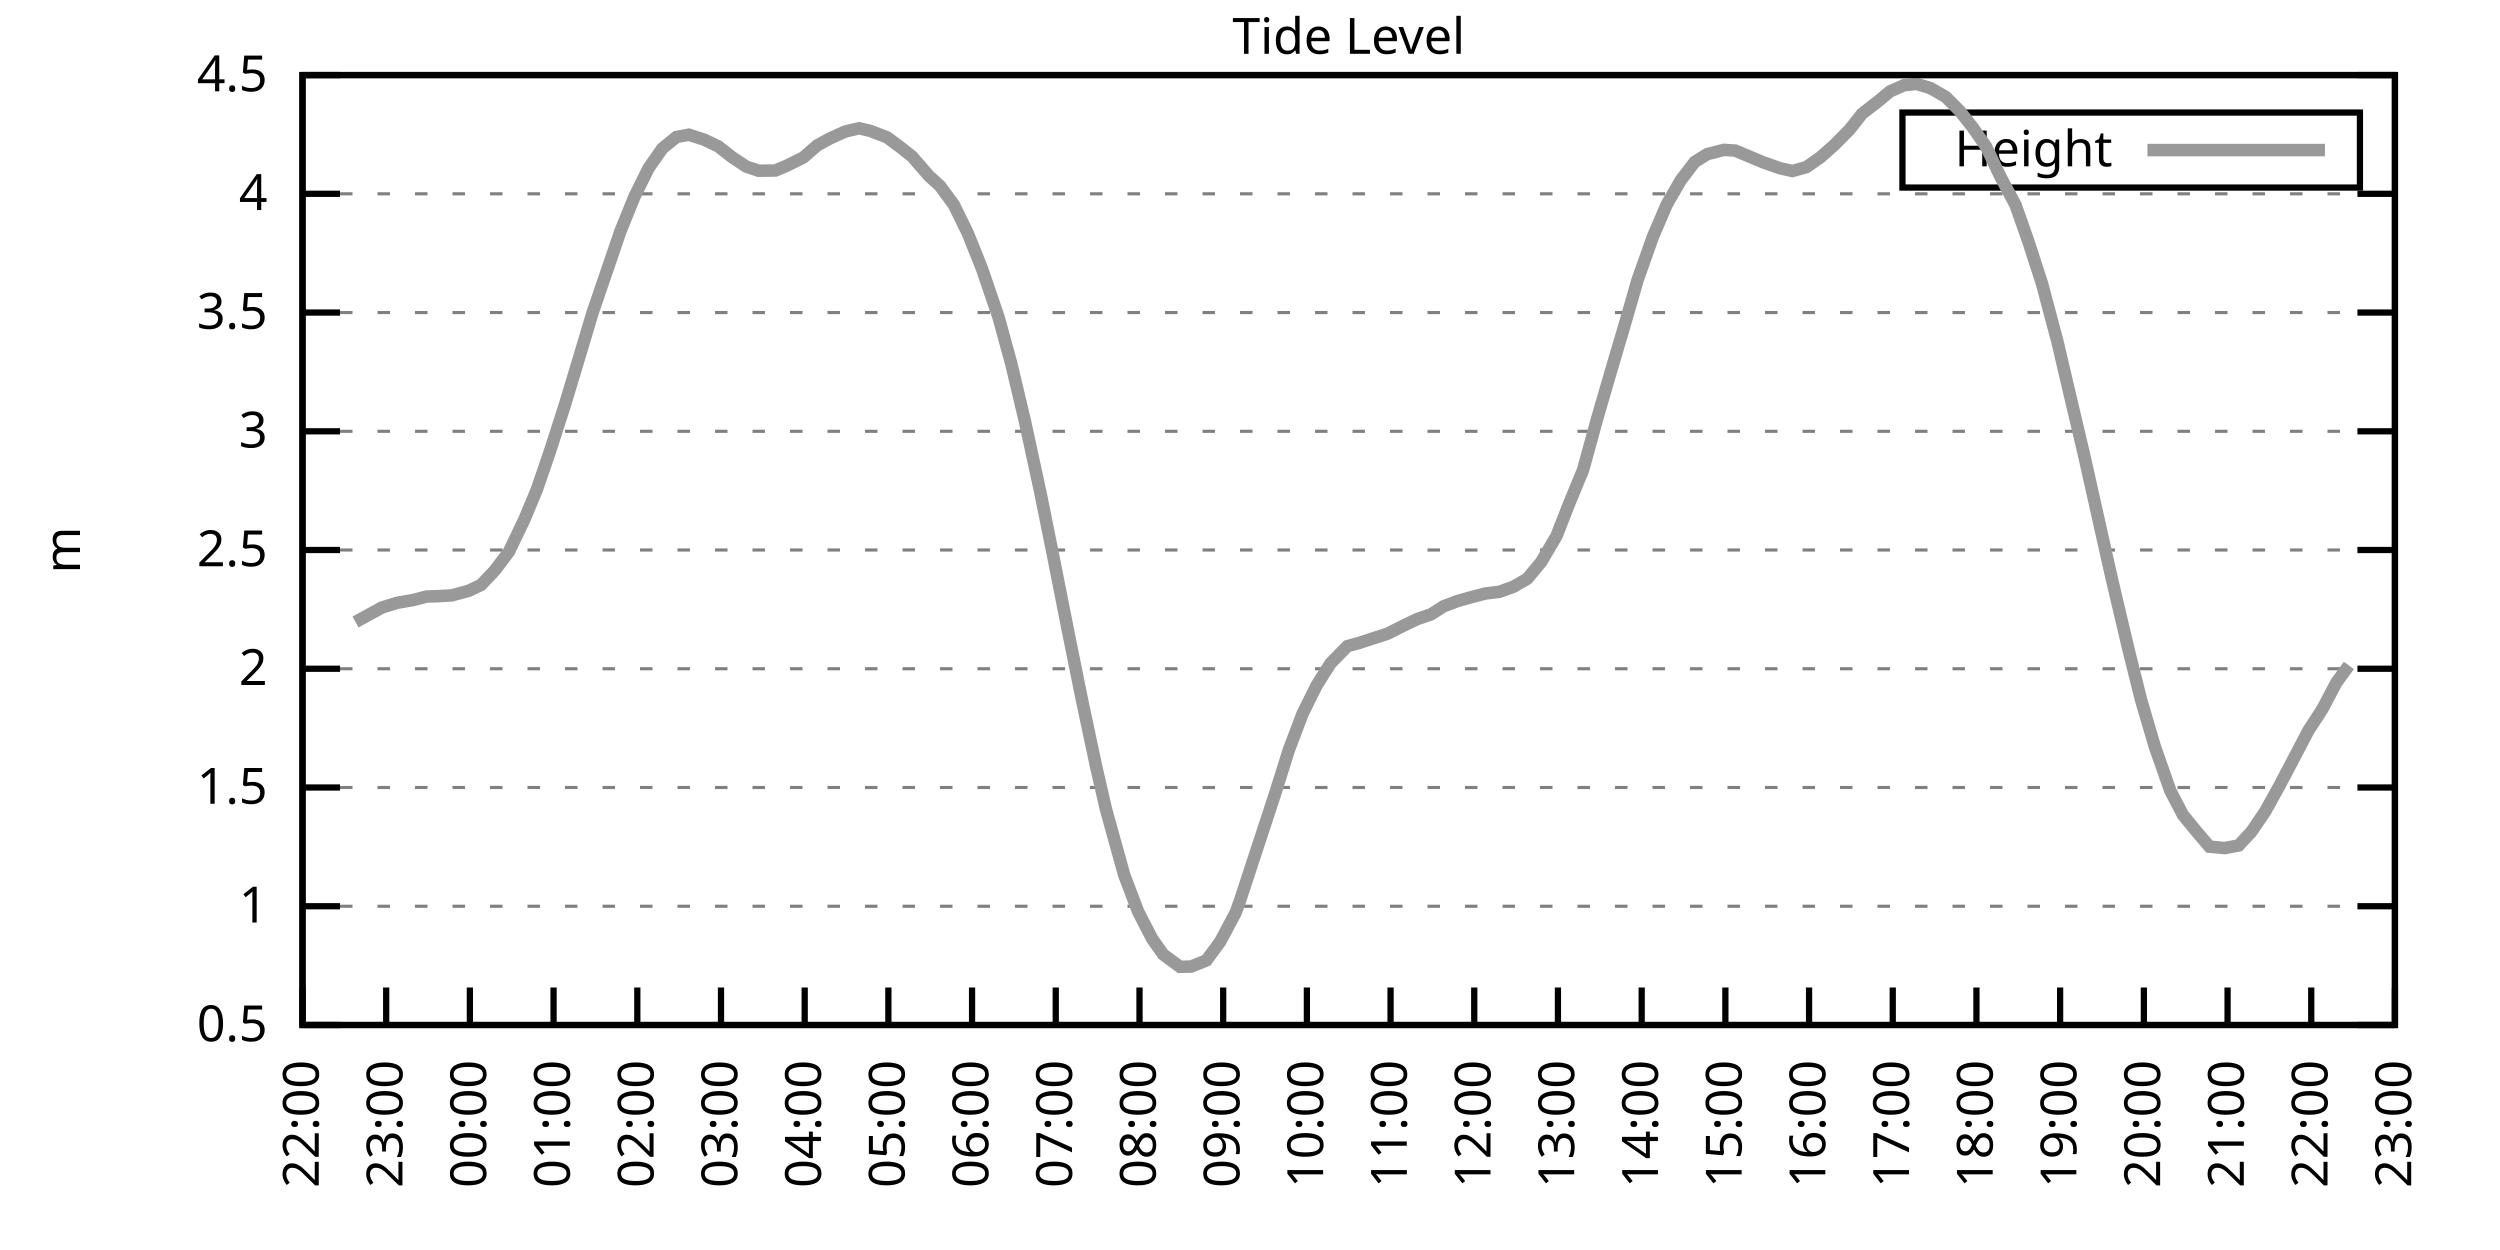
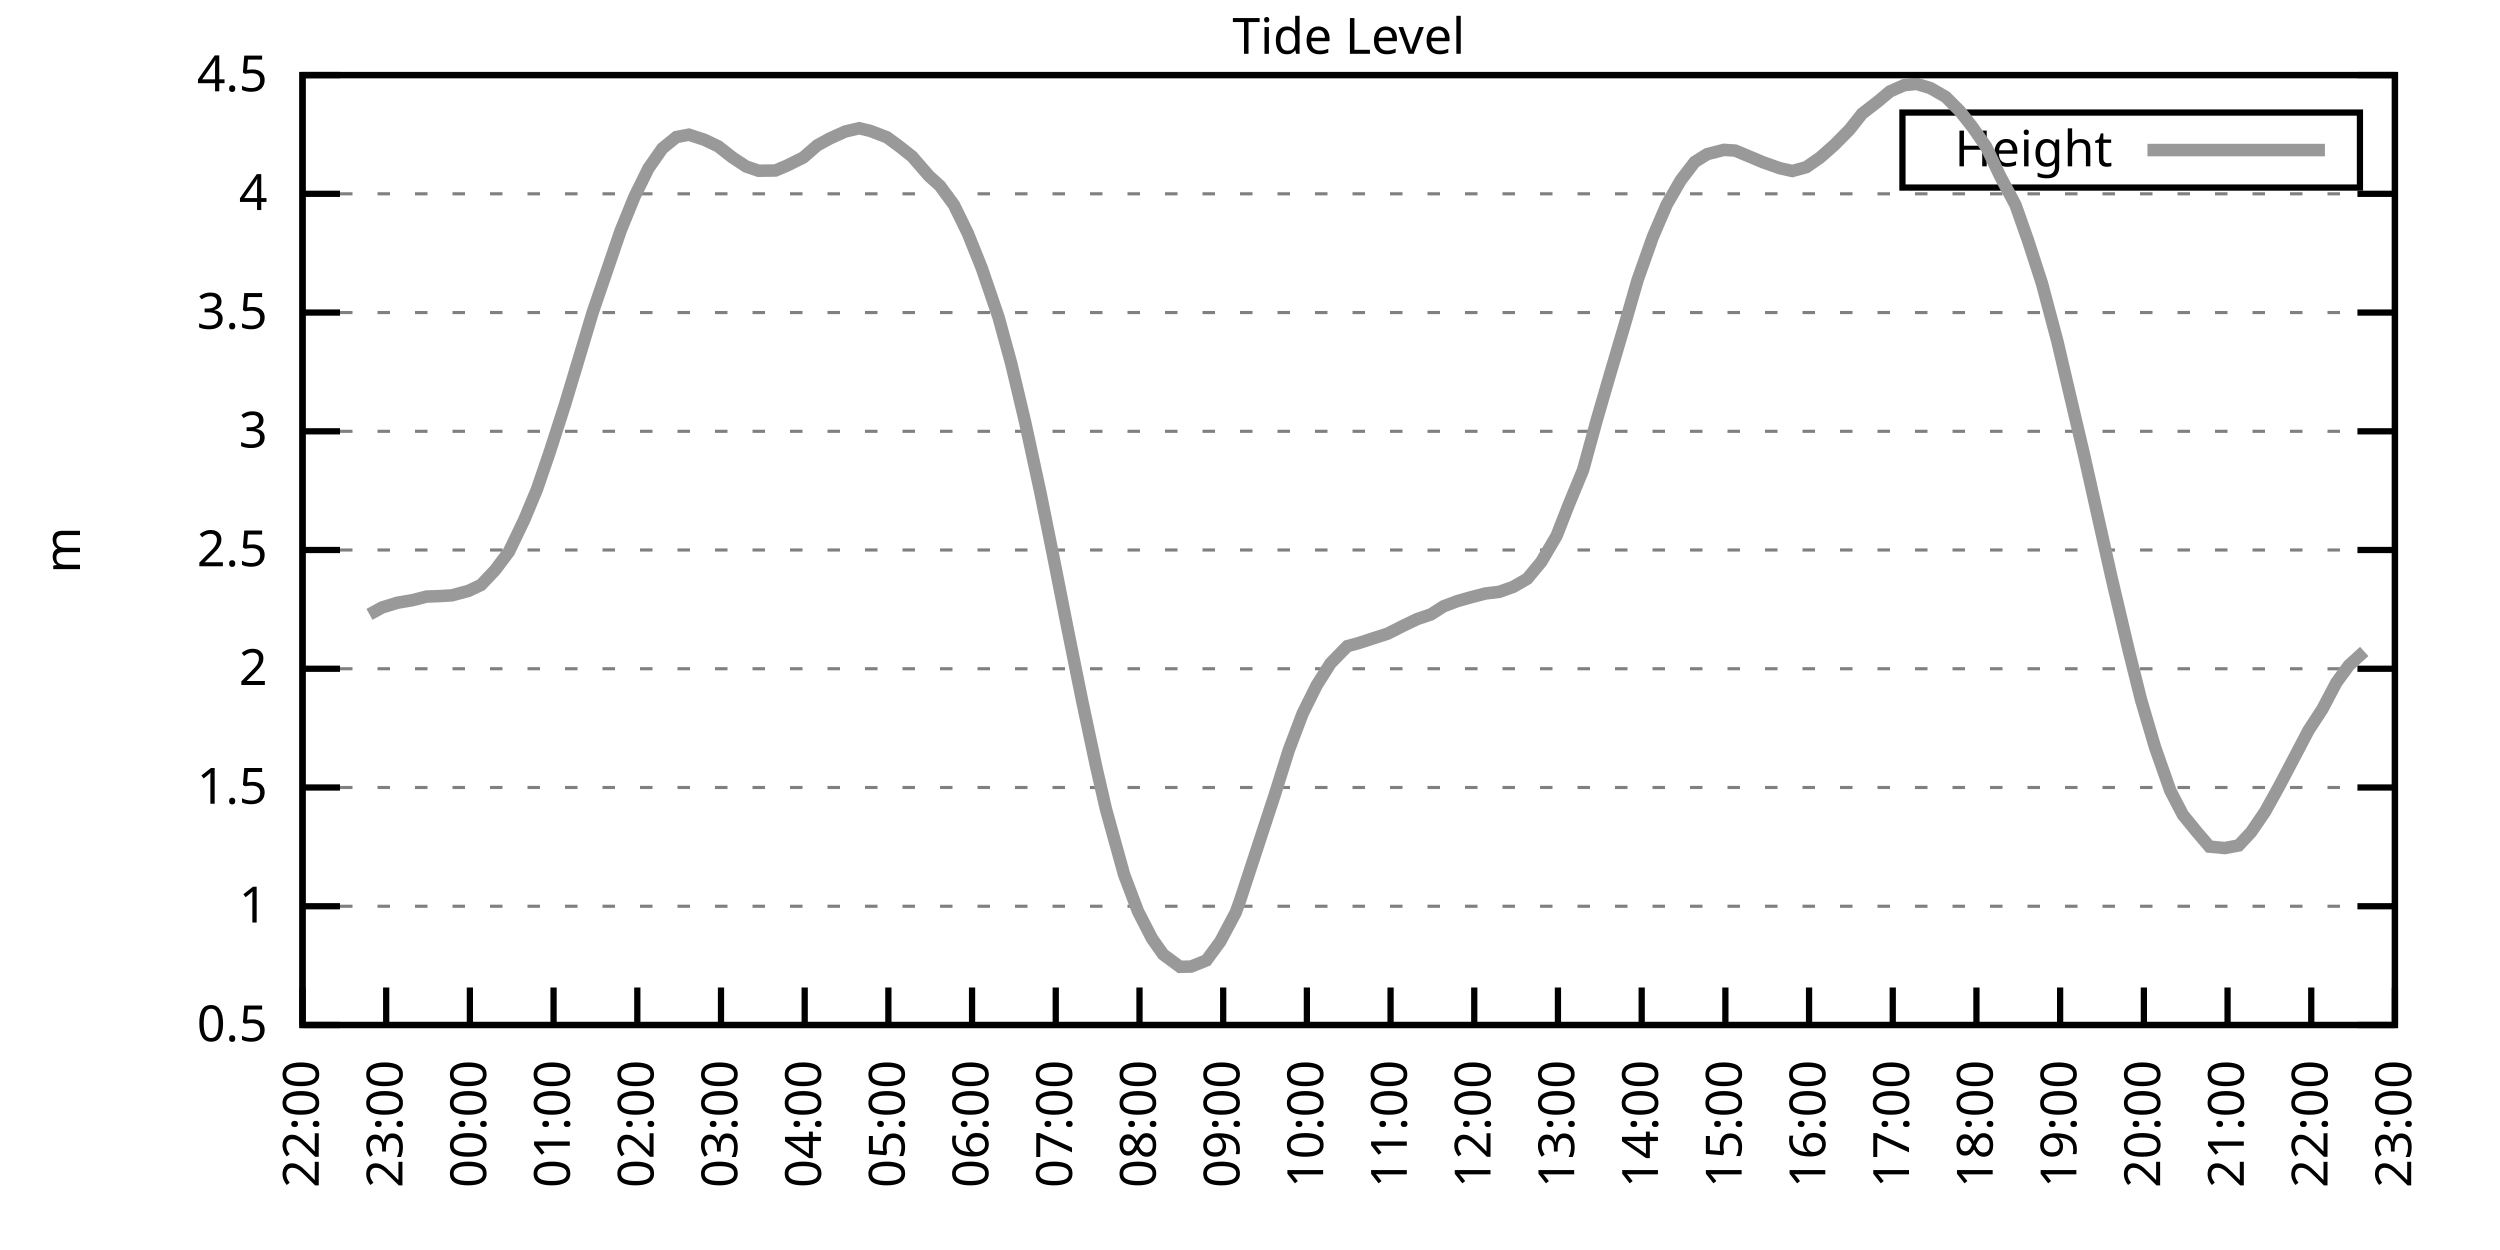
<svg xmlns="http://www.w3.org/2000/svg" xmlns:xlink="http://www.w3.org/1999/xlink" width="400" height="200" viewBox="0 0 400 200">
  <g id="gnuplot_canvas">
    <rect x="0" y="0" width="400" height="200" fill="none" />
    <defs>
      <circle id="gpDot" r="0.5" stroke-width="0.5" stroke="currentColor" />
      <path id="gpPt0" stroke-width="0.333" stroke="currentColor" d="M-1,0 h2 M0,-1 v2" />
      <path id="gpPt1" stroke-width="0.333" stroke="currentColor" d="M-1,-1 L1,1 M1,-1 L-1,1" />
      <path id="gpPt2" stroke-width="0.333" stroke="currentColor" d="M-1,0 L1,0 M0,-1 L0,1 M-1,-1 L1,1 M-1,1 L1,-1" />
      <rect id="gpPt3" stroke-width="0.333" stroke="currentColor" x="-1" y="-1" width="2" height="2" />
      <rect id="gpPt4" stroke-width="0.333" stroke="currentColor" fill="currentColor" x="-1" y="-1" width="2" height="2" />
      <circle id="gpPt5" stroke-width="0.333" stroke="currentColor" cx="0" cy="0" r="1" />
      <use xlink:href="#gpPt5" id="gpPt6" fill="currentColor" stroke="none" />
      <path id="gpPt7" stroke-width="0.333" stroke="currentColor" d="M0,-1.33 L-1.33,0.67 L1.33,0.67 z" />
      <use xlink:href="#gpPt7" id="gpPt8" fill="currentColor" stroke="none" />
      <use xlink:href="#gpPt7" id="gpPt9" stroke="currentColor" transform="rotate(180)" />
      <use xlink:href="#gpPt9" id="gpPt10" fill="currentColor" stroke="none" />
      <use xlink:href="#gpPt3" id="gpPt11" stroke="currentColor" transform="rotate(45)" />
      <use xlink:href="#gpPt11" id="gpPt12" fill="currentColor" stroke="none" />
      <path id="gpPt13" stroke-width="0.333" stroke="currentColor" d="M0,1.330 L1.265,0.411 L0.782,-1.067 L-0.782,-1.076 L-1.265,0.411 z" />
      <use xlink:href="#gpPt13" id="gpPt14" fill="currentColor" stroke="none" />
      <filter id="textbox" filterUnits="objectBoundingBox" x="0" y="0" height="1" width="1">
        <feFlood flood-color="white" flood-opacity="1" result="bgnd" />
        <feComposite in="SourceGraphic" in2="bgnd" operator="atop" />
      </filter>
      <filter id="greybox" filterUnits="objectBoundingBox" x="0" y="0" height="1" width="1">
        <feFlood flood-color="lightgrey" flood-opacity="1" result="grey" />
        <feComposite in="SourceGraphic" in2="grey" operator="atop" />
      </filter>
    </defs>
    <g fill="none" color="white" stroke="currentColor" stroke-width="1.00" stroke-linecap="butt" stroke-linejoin="miter">
</g>
    <g fill="none" color="black" stroke="currentColor" stroke-width="1.00" stroke-linecap="butt" stroke-linejoin="miter">
      <g stroke="none" shape-rendering="crispEdges">
        <polygon fill="rgb(255, 255, 255)" points="48.40,164.00 383.18,164.00 383.18,12.02 48.40,12.02 " />
      </g>
    </g>
    <g fill="none" color="black" stroke="currentColor" stroke-width="1.00" stroke-linecap="butt" stroke-linejoin="miter">
</g>
    <g fill="none" color="black" stroke="black" stroke-width="0.50" stroke-linecap="butt" stroke-linejoin="miter">
</g>
    <g fill="none" color="gray" stroke="currentColor" stroke-width="0.50" stroke-linecap="butt" stroke-linejoin="miter">
      <path stroke="gray" stroke-dasharray="2,4" class="gridline" d="M48.40,164.00 L383.19,164.00  " />
    </g>
    <g fill="none" color="gray" stroke="gray" stroke-width="1.00" stroke-linecap="butt" stroke-linejoin="miter">
</g>
    <g fill="none" color="black" stroke="currentColor" stroke-width="1.00" stroke-linecap="butt" stroke-linejoin="miter">
      <path stroke="black" d="M48.40,164.00 L54.40,164.00 M383.19,164.00 L377.19,164.00  " />
      <g transform="translate(42.80,166.60)" stroke="none" fill="black" font-family="Sans" font-size="8.00" text-anchor="end">
        <text>
          <tspan font-family="Sans"> 0.5</tspan>
        </text>
      </g>
    </g>
    <g fill="none" color="black" stroke="currentColor" stroke-width="1.00" stroke-linecap="butt" stroke-linejoin="miter">
</g>
    <g fill="none" color="black" stroke="black" stroke-width="0.50" stroke-linecap="butt" stroke-linejoin="miter">
</g>
    <g fill="none" color="gray" stroke="currentColor" stroke-width="0.50" stroke-linecap="butt" stroke-linejoin="miter">
      <path stroke="gray" stroke-dasharray="2,4" class="gridline" d="M48.40,145.00 L383.19,145.00  " />
    </g>
    <g fill="none" color="gray" stroke="gray" stroke-width="1.00" stroke-linecap="butt" stroke-linejoin="miter">
</g>
    <g fill="none" color="black" stroke="currentColor" stroke-width="1.00" stroke-linecap="butt" stroke-linejoin="miter">
      <path stroke="black" d="M48.40,145.00 L54.40,145.00 M383.19,145.00 L377.19,145.00  " />
      <g transform="translate(42.80,147.60)" stroke="none" fill="black" font-family="Sans" font-size="8.00" text-anchor="end">
        <text>
          <tspan font-family="Sans"> 1</tspan>
        </text>
      </g>
    </g>
    <g fill="none" color="black" stroke="currentColor" stroke-width="1.00" stroke-linecap="butt" stroke-linejoin="miter">
</g>
    <g fill="none" color="black" stroke="black" stroke-width="0.50" stroke-linecap="butt" stroke-linejoin="miter">
</g>
    <g fill="none" color="gray" stroke="currentColor" stroke-width="0.50" stroke-linecap="butt" stroke-linejoin="miter">
      <path stroke="gray" stroke-dasharray="2,4" class="gridline" d="M48.40,126.00 L383.19,126.00  " />
    </g>
    <g fill="none" color="gray" stroke="gray" stroke-width="1.00" stroke-linecap="butt" stroke-linejoin="miter">
</g>
    <g fill="none" color="black" stroke="currentColor" stroke-width="1.00" stroke-linecap="butt" stroke-linejoin="miter">
      <path stroke="black" d="M48.40,126.00 L54.40,126.00 M383.19,126.00 L377.19,126.00  " />
      <g transform="translate(42.80,128.60)" stroke="none" fill="black" font-family="Sans" font-size="8.00" text-anchor="end">
        <text>
          <tspan font-family="Sans"> 1.5</tspan>
        </text>
      </g>
    </g>
    <g fill="none" color="black" stroke="currentColor" stroke-width="1.00" stroke-linecap="butt" stroke-linejoin="miter">
</g>
    <g fill="none" color="black" stroke="black" stroke-width="0.50" stroke-linecap="butt" stroke-linejoin="miter">
</g>
    <g fill="none" color="gray" stroke="currentColor" stroke-width="0.50" stroke-linecap="butt" stroke-linejoin="miter">
      <path stroke="gray" stroke-dasharray="2,4" class="gridline" d="M48.40,107.00 L383.19,107.00  " />
    </g>
    <g fill="none" color="gray" stroke="gray" stroke-width="1.00" stroke-linecap="butt" stroke-linejoin="miter">
</g>
    <g fill="none" color="black" stroke="currentColor" stroke-width="1.00" stroke-linecap="butt" stroke-linejoin="miter">
      <path stroke="black" d="M48.40,107.00 L54.40,107.00 M383.19,107.00 L377.19,107.00  " />
      <g transform="translate(42.80,109.60)" stroke="none" fill="black" font-family="Sans" font-size="8.00" text-anchor="end">
        <text>
          <tspan font-family="Sans"> 2</tspan>
        </text>
      </g>
    </g>
    <g fill="none" color="black" stroke="currentColor" stroke-width="1.00" stroke-linecap="butt" stroke-linejoin="miter">
</g>
    <g fill="none" color="black" stroke="black" stroke-width="0.50" stroke-linecap="butt" stroke-linejoin="miter">
</g>
    <g fill="none" color="gray" stroke="currentColor" stroke-width="0.50" stroke-linecap="butt" stroke-linejoin="miter">
      <path stroke="gray" stroke-dasharray="2,4" class="gridline" d="M48.40,88.00 L383.19,88.00  " />
    </g>
    <g fill="none" color="gray" stroke="gray" stroke-width="1.00" stroke-linecap="butt" stroke-linejoin="miter">
</g>
    <g fill="none" color="black" stroke="currentColor" stroke-width="1.00" stroke-linecap="butt" stroke-linejoin="miter">
      <path stroke="black" d="M48.40,88.00 L54.40,88.00 M383.19,88.00 L377.19,88.00  " />
      <g transform="translate(42.80,90.60)" stroke="none" fill="black" font-family="Sans" font-size="8.00" text-anchor="end">
        <text>
          <tspan font-family="Sans"> 2.5</tspan>
        </text>
      </g>
    </g>
    <g fill="none" color="black" stroke="currentColor" stroke-width="1.00" stroke-linecap="butt" stroke-linejoin="miter">
</g>
    <g fill="none" color="black" stroke="black" stroke-width="0.50" stroke-linecap="butt" stroke-linejoin="miter">
</g>
    <g fill="none" color="gray" stroke="currentColor" stroke-width="0.50" stroke-linecap="butt" stroke-linejoin="miter">
      <path stroke="gray" stroke-dasharray="2,4" class="gridline" d="M48.40,69.01 L383.19,69.01  " />
    </g>
    <g fill="none" color="gray" stroke="gray" stroke-width="1.00" stroke-linecap="butt" stroke-linejoin="miter">
</g>
    <g fill="none" color="black" stroke="currentColor" stroke-width="1.00" stroke-linecap="butt" stroke-linejoin="miter">
      <path stroke="black" d="M48.40,69.01 L54.40,69.01 M383.19,69.01 L377.19,69.01  " />
      <g transform="translate(42.80,71.61)" stroke="none" fill="black" font-family="Sans" font-size="8.00" text-anchor="end">
        <text>
          <tspan font-family="Sans"> 3</tspan>
        </text>
      </g>
    </g>
    <g fill="none" color="black" stroke="currentColor" stroke-width="1.00" stroke-linecap="butt" stroke-linejoin="miter">
</g>
    <g fill="none" color="black" stroke="black" stroke-width="0.50" stroke-linecap="butt" stroke-linejoin="miter">
</g>
    <g fill="none" color="gray" stroke="currentColor" stroke-width="0.50" stroke-linecap="butt" stroke-linejoin="miter">
      <path stroke="gray" stroke-dasharray="2,4" class="gridline" d="M48.40,50.01 L383.19,50.01  " />
    </g>
    <g fill="none" color="gray" stroke="gray" stroke-width="1.00" stroke-linecap="butt" stroke-linejoin="miter">
</g>
    <g fill="none" color="black" stroke="currentColor" stroke-width="1.00" stroke-linecap="butt" stroke-linejoin="miter">
      <path stroke="black" d="M48.40,50.01 L54.40,50.01 M383.19,50.01 L377.19,50.01  " />
      <g transform="translate(42.80,52.61)" stroke="none" fill="black" font-family="Sans" font-size="8.00" text-anchor="end">
        <text>
          <tspan font-family="Sans"> 3.5</tspan>
        </text>
      </g>
    </g>
    <g fill="none" color="black" stroke="currentColor" stroke-width="1.00" stroke-linecap="butt" stroke-linejoin="miter">
</g>
    <g fill="none" color="black" stroke="black" stroke-width="0.50" stroke-linecap="butt" stroke-linejoin="miter">
</g>
    <g fill="none" color="gray" stroke="currentColor" stroke-width="0.50" stroke-linecap="butt" stroke-linejoin="miter">
      <path stroke="gray" stroke-dasharray="2,4" class="gridline" d="M48.40,31.01 L383.19,31.01  " />
    </g>
    <g fill="none" color="gray" stroke="gray" stroke-width="1.00" stroke-linecap="butt" stroke-linejoin="miter">
</g>
    <g fill="none" color="black" stroke="currentColor" stroke-width="1.00" stroke-linecap="butt" stroke-linejoin="miter">
      <path stroke="black" d="M48.40,31.01 L54.40,31.01 M383.19,31.01 L377.19,31.01  " />
      <g transform="translate(42.80,33.61)" stroke="none" fill="black" font-family="Sans" font-size="8.00" text-anchor="end">
        <text>
          <tspan font-family="Sans"> 4</tspan>
        </text>
      </g>
    </g>
    <g fill="none" color="black" stroke="currentColor" stroke-width="1.00" stroke-linecap="butt" stroke-linejoin="miter">
</g>
    <g fill="none" color="black" stroke="black" stroke-width="0.50" stroke-linecap="butt" stroke-linejoin="miter">
</g>
    <g fill="none" color="gray" stroke="currentColor" stroke-width="0.50" stroke-linecap="butt" stroke-linejoin="miter">
      <path stroke="gray" stroke-dasharray="2,4" class="gridline" d="M48.40,12.01 L383.19,12.01  " />
    </g>
    <g fill="none" color="gray" stroke="gray" stroke-width="1.00" stroke-linecap="butt" stroke-linejoin="miter">
</g>
    <g fill="none" color="black" stroke="currentColor" stroke-width="1.00" stroke-linecap="butt" stroke-linejoin="miter">
      <path stroke="black" d="M48.40,12.01 L54.40,12.01 M383.19,12.01 L377.19,12.01  " />
      <g transform="translate(42.80,14.61)" stroke="none" fill="black" font-family="Sans" font-size="8.00" text-anchor="end">
        <text>
          <tspan font-family="Sans"> 4.5</tspan>
        </text>
      </g>
    </g>
    <g fill="none" color="black" stroke="currentColor" stroke-width="1.00" stroke-linecap="butt" stroke-linejoin="miter">
      <path stroke="black" d="M48.40,164.00 L48.40,158.00  " />
      <g transform="translate(51.00,169.60) rotate(270.00)" stroke="none" fill="black" font-family="Sans" font-size="8.00" text-anchor="end">
        <text>
          <tspan font-family="Sans">22:00</tspan>
        </text>
      </g>
    </g>
    <g fill="none" color="black" stroke="currentColor" stroke-width="1.00" stroke-linecap="butt" stroke-linejoin="miter">
      <path stroke="black" d="M61.79,164.00 L61.79,158.00  " />
      <g transform="translate(64.39,169.60) rotate(270.00)" stroke="none" fill="black" font-family="Sans" font-size="8.00" text-anchor="end">
        <text>
          <tspan font-family="Sans">23:00</tspan>
        </text>
      </g>
    </g>
    <g fill="none" color="black" stroke="currentColor" stroke-width="1.00" stroke-linecap="butt" stroke-linejoin="miter">
      <path stroke="black" d="M75.18,164.00 L75.18,158.00  " />
      <g transform="translate(77.78,169.60) rotate(270.00)" stroke="none" fill="black" font-family="Sans" font-size="8.00" text-anchor="end">
        <text>
          <tspan font-family="Sans">00:00</tspan>
        </text>
      </g>
    </g>
    <g fill="none" color="black" stroke="currentColor" stroke-width="1.00" stroke-linecap="butt" stroke-linejoin="miter">
      <path stroke="black" d="M88.57,164.00 L88.57,158.00  " />
      <g transform="translate(91.17,169.60) rotate(270.00)" stroke="none" fill="black" font-family="Sans" font-size="8.00" text-anchor="end">
        <text>
          <tspan font-family="Sans">01:00</tspan>
        </text>
      </g>
    </g>
    <g fill="none" color="black" stroke="currentColor" stroke-width="1.00" stroke-linecap="butt" stroke-linejoin="miter">
      <path stroke="black" d="M101.97,164.00 L101.97,158.00  " />
      <g transform="translate(104.57,169.60) rotate(270.00)" stroke="none" fill="black" font-family="Sans" font-size="8.00" text-anchor="end">
        <text>
          <tspan font-family="Sans">02:00</tspan>
        </text>
      </g>
    </g>
    <g fill="none" color="black" stroke="currentColor" stroke-width="1.00" stroke-linecap="butt" stroke-linejoin="miter">
      <path stroke="black" d="M115.36,164.00 L115.36,158.00  " />
      <g transform="translate(117.96,169.60) rotate(270.00)" stroke="none" fill="black" font-family="Sans" font-size="8.00" text-anchor="end">
        <text>
          <tspan font-family="Sans">03:00</tspan>
        </text>
      </g>
    </g>
    <g fill="none" color="black" stroke="currentColor" stroke-width="1.00" stroke-linecap="butt" stroke-linejoin="miter">
      <path stroke="black" d="M128.75,164.00 L128.75,158.00  " />
      <g transform="translate(131.35,169.60) rotate(270.00)" stroke="none" fill="black" font-family="Sans" font-size="8.00" text-anchor="end">
        <text>
          <tspan font-family="Sans">04:00</tspan>
        </text>
      </g>
    </g>
    <g fill="none" color="black" stroke="currentColor" stroke-width="1.00" stroke-linecap="butt" stroke-linejoin="miter">
      <path stroke="black" d="M142.14,164.00 L142.14,158.00  " />
      <g transform="translate(144.74,169.60) rotate(270.00)" stroke="none" fill="black" font-family="Sans" font-size="8.00" text-anchor="end">
        <text>
          <tspan font-family="Sans">05:00</tspan>
        </text>
      </g>
    </g>
    <g fill="none" color="black" stroke="currentColor" stroke-width="1.00" stroke-linecap="butt" stroke-linejoin="miter">
      <path stroke="black" d="M155.53,164.00 L155.53,158.00  " />
      <g transform="translate(158.13,169.60) rotate(270.00)" stroke="none" fill="black" font-family="Sans" font-size="8.00" text-anchor="end">
        <text>
          <tspan font-family="Sans">06:00</tspan>
        </text>
      </g>
    </g>
    <g fill="none" color="black" stroke="currentColor" stroke-width="1.00" stroke-linecap="butt" stroke-linejoin="miter">
      <path stroke="black" d="M168.92,164.00 L168.92,158.00  " />
      <g transform="translate(171.52,169.60) rotate(270.00)" stroke="none" fill="black" font-family="Sans" font-size="8.00" text-anchor="end">
        <text>
          <tspan font-family="Sans">07:00</tspan>
        </text>
      </g>
    </g>
    <g fill="none" color="black" stroke="currentColor" stroke-width="1.00" stroke-linecap="butt" stroke-linejoin="miter">
      <path stroke="black" d="M182.32,164.00 L182.32,158.00  " />
      <g transform="translate(184.92,169.60) rotate(270.00)" stroke="none" fill="black" font-family="Sans" font-size="8.00" text-anchor="end">
        <text>
          <tspan font-family="Sans">08:00</tspan>
        </text>
      </g>
    </g>
    <g fill="none" color="black" stroke="currentColor" stroke-width="1.00" stroke-linecap="butt" stroke-linejoin="miter">
      <path stroke="black" d="M195.71,164.00 L195.71,158.00  " />
      <g transform="translate(198.31,169.60) rotate(270.00)" stroke="none" fill="black" font-family="Sans" font-size="8.00" text-anchor="end">
        <text>
          <tspan font-family="Sans">09:00</tspan>
        </text>
      </g>
    </g>
    <g fill="none" color="black" stroke="currentColor" stroke-width="1.00" stroke-linecap="butt" stroke-linejoin="miter">
      <path stroke="black" d="M209.10,164.00 L209.10,158.00  " />
      <g transform="translate(211.70,169.60) rotate(270.00)" stroke="none" fill="black" font-family="Sans" font-size="8.00" text-anchor="end">
        <text>
          <tspan font-family="Sans">10:00</tspan>
        </text>
      </g>
    </g>
    <g fill="none" color="black" stroke="currentColor" stroke-width="1.00" stroke-linecap="butt" stroke-linejoin="miter">
      <path stroke="black" d="M222.49,164.00 L222.49,158.00  " />
      <g transform="translate(225.09,169.60) rotate(270.00)" stroke="none" fill="black" font-family="Sans" font-size="8.00" text-anchor="end">
        <text>
          <tspan font-family="Sans">11:00</tspan>
        </text>
      </g>
    </g>
    <g fill="none" color="black" stroke="currentColor" stroke-width="1.00" stroke-linecap="butt" stroke-linejoin="miter">
      <path stroke="black" d="M235.88,164.00 L235.88,158.00  " />
      <g transform="translate(238.48,169.60) rotate(270.00)" stroke="none" fill="black" font-family="Sans" font-size="8.00" text-anchor="end">
        <text>
          <tspan font-family="Sans">12:00</tspan>
        </text>
      </g>
    </g>
    <g fill="none" color="black" stroke="currentColor" stroke-width="1.00" stroke-linecap="butt" stroke-linejoin="miter">
      <path stroke="black" d="M249.27,164.00 L249.27,158.00  " />
      <g transform="translate(251.87,169.60) rotate(270.00)" stroke="none" fill="black" font-family="Sans" font-size="8.00" text-anchor="end">
        <text>
          <tspan font-family="Sans">13:00</tspan>
        </text>
      </g>
    </g>
    <g fill="none" color="black" stroke="currentColor" stroke-width="1.00" stroke-linecap="butt" stroke-linejoin="miter">
      <path stroke="black" d="M262.67,164.00 L262.67,158.00  " />
      <g transform="translate(265.27,169.60) rotate(270.00)" stroke="none" fill="black" font-family="Sans" font-size="8.00" text-anchor="end">
        <text>
          <tspan font-family="Sans">14:00</tspan>
        </text>
      </g>
    </g>
    <g fill="none" color="black" stroke="currentColor" stroke-width="1.00" stroke-linecap="butt" stroke-linejoin="miter">
      <path stroke="black" d="M276.06,164.00 L276.06,158.00  " />
      <g transform="translate(278.66,169.60) rotate(270.00)" stroke="none" fill="black" font-family="Sans" font-size="8.00" text-anchor="end">
        <text>
          <tspan font-family="Sans">15:00</tspan>
        </text>
      </g>
    </g>
    <g fill="none" color="black" stroke="currentColor" stroke-width="1.00" stroke-linecap="butt" stroke-linejoin="miter">
      <path stroke="black" d="M289.45,164.00 L289.45,158.00  " />
      <g transform="translate(292.05,169.60) rotate(270.00)" stroke="none" fill="black" font-family="Sans" font-size="8.00" text-anchor="end">
        <text>
          <tspan font-family="Sans">16:00</tspan>
        </text>
      </g>
    </g>
    <g fill="none" color="black" stroke="currentColor" stroke-width="1.00" stroke-linecap="butt" stroke-linejoin="miter">
      <path stroke="black" d="M302.84,164.00 L302.84,158.00  " />
      <g transform="translate(305.44,169.60) rotate(270.00)" stroke="none" fill="black" font-family="Sans" font-size="8.00" text-anchor="end">
        <text>
          <tspan font-family="Sans">17:00</tspan>
        </text>
      </g>
    </g>
    <g fill="none" color="black" stroke="currentColor" stroke-width="1.00" stroke-linecap="butt" stroke-linejoin="miter">
      <path stroke="black" d="M316.23,164.00 L316.23,158.00  " />
      <g transform="translate(318.83,169.60) rotate(270.00)" stroke="none" fill="black" font-family="Sans" font-size="8.00" text-anchor="end">
        <text>
          <tspan font-family="Sans">18:00</tspan>
        </text>
      </g>
    </g>
    <g fill="none" color="black" stroke="currentColor" stroke-width="1.00" stroke-linecap="butt" stroke-linejoin="miter">
      <path stroke="black" d="M329.62,164.00 L329.62,158.00  " />
      <g transform="translate(332.22,169.60) rotate(270.00)" stroke="none" fill="black" font-family="Sans" font-size="8.00" text-anchor="end">
        <text>
          <tspan font-family="Sans">19:00</tspan>
        </text>
      </g>
    </g>
    <g fill="none" color="black" stroke="currentColor" stroke-width="1.00" stroke-linecap="butt" stroke-linejoin="miter">
      <path stroke="black" d="M343.02,164.00 L343.02,158.00  " />
      <g transform="translate(345.62,169.60) rotate(270.00)" stroke="none" fill="black" font-family="Sans" font-size="8.00" text-anchor="end">
        <text>
          <tspan font-family="Sans">20:00</tspan>
        </text>
      </g>
    </g>
    <g fill="none" color="black" stroke="currentColor" stroke-width="1.00" stroke-linecap="butt" stroke-linejoin="miter">
      <path stroke="black" d="M356.41,164.00 L356.41,158.00  " />
      <g transform="translate(359.01,169.60) rotate(270.00)" stroke="none" fill="black" font-family="Sans" font-size="8.00" text-anchor="end">
        <text>
          <tspan font-family="Sans">21:00</tspan>
        </text>
      </g>
    </g>
    <g fill="none" color="black" stroke="currentColor" stroke-width="1.00" stroke-linecap="butt" stroke-linejoin="miter">
      <path stroke="black" d="M369.80,164.00 L369.80,158.00  " />
      <g transform="translate(372.40,169.60) rotate(270.00)" stroke="none" fill="black" font-family="Sans" font-size="8.00" text-anchor="end">
        <text>
          <tspan font-family="Sans">22:00</tspan>
        </text>
      </g>
    </g>
    <g fill="none" color="black" stroke="currentColor" stroke-width="1.00" stroke-linecap="butt" stroke-linejoin="miter">
      <path stroke="black" d="M383.19,164.00 L383.19,158.00  " />
      <g transform="translate(385.79,169.60) rotate(270.00)" stroke="none" fill="black" font-family="Sans" font-size="8.00" text-anchor="end">
        <text>
          <tspan font-family="Sans">23:00</tspan>
        </text>
      </g>
    </g>
    <g fill="none" color="black" stroke="currentColor" stroke-width="1.00" stroke-linecap="butt" stroke-linejoin="miter">
</g>
    <g fill="none" color="black" stroke="currentColor" stroke-width="1.00" stroke-linecap="butt" stroke-linejoin="miter">
      <path stroke="black" d="M48.40,12.01 L48.40,164.00 L383.19,164.00 L383.19,12.01 L48.40,12.01 Z  " />
    </g>
    <g fill="none" color="black" stroke="currentColor" stroke-width="1.00" stroke-linecap="butt" stroke-linejoin="miter">
</g>
    <g fill="none" color="black" stroke="currentColor" stroke-width="1.00" stroke-linecap="butt" stroke-linejoin="miter">
      <path stroke="black" d="M304.39,30.01 L304.39,18.01 L377.59,18.01 L377.59,30.01 L304.39,30.01 Z  " />
    </g>
    <g id="Tide_level_plot_1">
      <g fill="none" color="white" stroke="black" stroke-width="2.00" stroke-linecap="butt" stroke-linejoin="miter">
</g>
      <g fill="none" color="black" stroke="currentColor" stroke-width="2.00" stroke-linecap="butt" stroke-linejoin="miter">
        <g transform="translate(337.99,26.61)" stroke="none" fill="black" font-family="Sans" font-size="8.00" text-anchor="end">
          <text>
            <tspan font-family="Sans">Height</tspan>
          </text>
        </g>
      </g>
      <g fill="none" color="black" stroke="currentColor" stroke-width="2.00" stroke-linecap="butt" stroke-linejoin="miter">
-         <path stroke="rgb(153, 153, 153)" d="M343.59,24.01 L371.99,24.01 M56.88,99.52 L59.11,98.30 L61.12,97.20 L63.58,96.44 L66.03,96.02 L68.26,95.45   L70.27,95.38 L72.28,95.26 L74.96,94.54 L76.97,93.59 L79.20,91.23 L81.43,88.27 L83.89,83.14 L85.90,78.32   L87.91,72.46 L90.36,64.86 L92.59,57.46 L94.82,50.01 L97.06,43.47 L99.29,36.94 L101.52,31.46 L103.75,26.94   L105.98,23.75 L108.22,21.93 L110.22,21.55 L112.68,22.35 L114.91,23.41 L117.14,25.16 L119.38,26.64 L121.38,27.32   L124.06,27.28 L125.85,26.53 L128.53,25.20 L130.76,23.26 L132.77,22.16 L135.22,21.05 L137.45,20.52 L139.24,20.94   L141.92,21.97 L143.93,23.45 L145.94,25.04 L148.61,28.12 L150.40,29.75 L152.63,32.79 L154.86,37.35 L157.10,42.94   L159.77,50.77 L161.78,58.10 L164.01,67.49 L166.47,78.85 L168.70,89.90 L170.93,101.19 L173.17,112.25 L175.40,122.73   L176.96,129.50 L179.86,139.95 L182.09,145.84 L184.32,150.17 L186.11,152.71 L188.79,154.69 L190.57,154.65 L193.03,153.66   L195.26,150.62 L197.72,145.99 L198.39,144.13 L203.97,127.14 L206.20,120.04 L208.43,114.15 L210.66,109.66 L212.89,106.13   L215.57,103.39 L217.36,102.90 L219.81,102.10 L222.04,101.38 L224.50,100.13 L226.73,99.06 L228.96,98.30 L230.97,97.01   L233.20,96.17 L235.21,95.60 L237.67,94.96 L239.90,94.69 L242.13,93.89 L244.36,92.60 L246.60,89.90 L249.05,85.73   L251.06,80.60 L253.29,75.20 L255.52,67.07 L257.53,60.15 L259.99,51.83 L262.00,44.84 L264.45,37.92 L266.68,32.72   L268.92,28.84 L271.15,25.92 L273.16,24.66 L275.83,23.98 L277.62,24.09 L279.63,24.93 L282.08,25.96 L284.76,26.91   L286.77,27.36 L289.00,26.75 L291.23,25.20 L293.47,23.22 L295.92,20.75 L297.93,18.20 L300.39,16.30 L302.39,14.63   L304.63,13.64 L306.63,13.42 L308.87,14.10 L311.32,15.51 L313.55,17.75 L315.56,20.29 L317.79,23.49 L320.03,28.20   L322.48,32.79 L324.49,38.49 L326.72,45.37 L329.18,54.61 L331.41,64.14 L333.42,72.65 L336.10,84.62 L337.88,92.56   L340.56,103.93 L342.57,111.98 L344.80,119.54 L347.26,126.53 L349.26,130.37 L351.50,133.11 L353.51,135.46 L355.96,135.69   L358.19,135.27 L360.20,133.11 L362.43,129.84 L364.66,125.81 L366.90,121.56 L369.35,116.88 L371.58,113.46 L373.82,109.21   L375.82,106.47  " />
+         <path stroke="rgb(153, 153, 153)" d="M343.59,24.01 L371.99,24.01 M59.11,98.30 L61.12,97.20 L63.58,96.44 L66.03,96.02 L68.26,95.45 L70.27,95.38   L72.28,95.26 L74.96,94.54 L76.97,93.59 L79.20,91.23 L81.43,88.27 L83.89,83.14 L85.90,78.32 L87.91,72.46   L90.36,64.86 L92.59,57.46 L94.82,50.01 L97.06,43.47 L99.29,36.94 L101.52,31.46 L103.75,26.94 L105.98,23.75   L108.22,21.93 L110.22,21.55 L112.68,22.35 L114.91,23.41 L117.14,25.16 L119.38,26.64 L121.38,27.32 L124.06,27.28   L125.85,26.53 L128.53,25.20 L130.76,23.26 L132.77,22.16 L135.22,21.05 L137.45,20.52 L139.24,20.94 L141.92,21.97   L143.93,23.45 L145.94,25.04 L148.61,28.12 L150.40,29.75 L152.63,32.79 L154.86,37.35 L157.10,42.94 L159.77,50.77   L161.78,58.10 L164.01,67.49 L166.47,78.85 L168.70,89.90 L170.93,101.19 L173.17,112.25 L175.40,122.73 L176.96,129.50   L179.86,139.95 L182.09,145.84 L184.32,150.17 L186.11,152.71 L188.79,154.69 L190.57,154.65 L193.03,153.66 L195.26,150.62   L197.72,145.99 L198.39,144.13 L203.97,127.14 L206.20,120.04 L208.43,114.15 L210.66,109.66 L212.89,106.13 L215.57,103.39   L217.36,102.90 L219.81,102.10 L222.04,101.38 L224.50,100.13 L226.73,99.06 L228.96,98.30 L230.97,97.01 L233.20,96.17   L235.21,95.60 L237.67,94.96 L239.90,94.69 L242.13,93.89 L244.36,92.60 L246.60,89.90 L249.05,85.73 L251.06,80.60   L253.29,75.20 L255.52,67.07 L257.53,60.15 L259.99,51.83 L262.00,44.84 L264.45,37.92 L266.68,32.72 L268.92,28.84   L271.15,25.92 L273.16,24.66 L275.83,23.98 L277.62,24.09 L279.63,24.93 L282.08,25.96 L284.76,26.91 L286.77,27.36   L289.00,26.75 L291.23,25.20 L293.47,23.22 L295.92,20.75 L297.93,18.20 L300.39,16.30 L302.39,14.63 L304.63,13.64   L306.63,13.42 L308.87,14.10 L311.32,15.51 L313.55,17.75 L315.56,20.29 L317.79,23.49 L320.03,28.20 L322.48,32.79   L324.49,38.49 L326.72,45.37 L329.18,54.61 L331.41,64.14 L333.42,72.65 L336.10,84.62 L337.88,92.56 L340.56,103.93   L342.57,111.98 L344.80,119.54 L347.26,126.53 L349.26,130.37 L351.50,133.11 L353.51,135.46 L355.96,135.69 L358.19,135.27   L360.20,133.11 L362.43,129.84 L364.66,125.81 L366.90,121.56 L369.35,116.88 L371.58,113.46 L373.82,109.21 L375.82,106.47   L378.28,104.23  " />
      </g>
    </g>
    <g fill="none" color="black" stroke="currentColor" stroke-width="2.00" stroke-linecap="butt" stroke-linejoin="miter">
</g>
    <g fill="none" color="black" stroke="black" stroke-width="1.00" stroke-linecap="butt" stroke-linejoin="miter">
</g>
    <g fill="none" color="black" stroke="currentColor" stroke-width="1.00" stroke-linecap="butt" stroke-linejoin="miter">
      <path stroke="black" d="M48.40,12.01 L48.40,164.00 L383.19,164.00 L383.19,12.01 L48.40,12.01 Z  " />
      <g transform="translate(12.80,88.01) rotate(270.00)" stroke="none" fill="black" font-family="Sans" font-size="8.00" text-anchor="middle">
        <text>
          <tspan font-family="Sans">m</tspan>
        </text>
      </g>
    </g>
    <g fill="none" color="black" stroke="currentColor" stroke-width="1.00" stroke-linecap="butt" stroke-linejoin="miter">
</g>
    <g fill="none" color="black" stroke="currentColor" stroke-width="1.00" stroke-linecap="butt" stroke-linejoin="miter">
      <g transform="translate(215.79,8.61)" stroke="none" fill="black" font-family="Sans" font-size="8.00" text-anchor="middle">
        <text>
          <tspan font-family="Sans">Tide Level</tspan>
        </text>
      </g>
    </g>
    <g fill="none" color="black" stroke="currentColor" stroke-width="1.00" stroke-linecap="butt" stroke-linejoin="miter">
</g>
  </g>
</svg>
